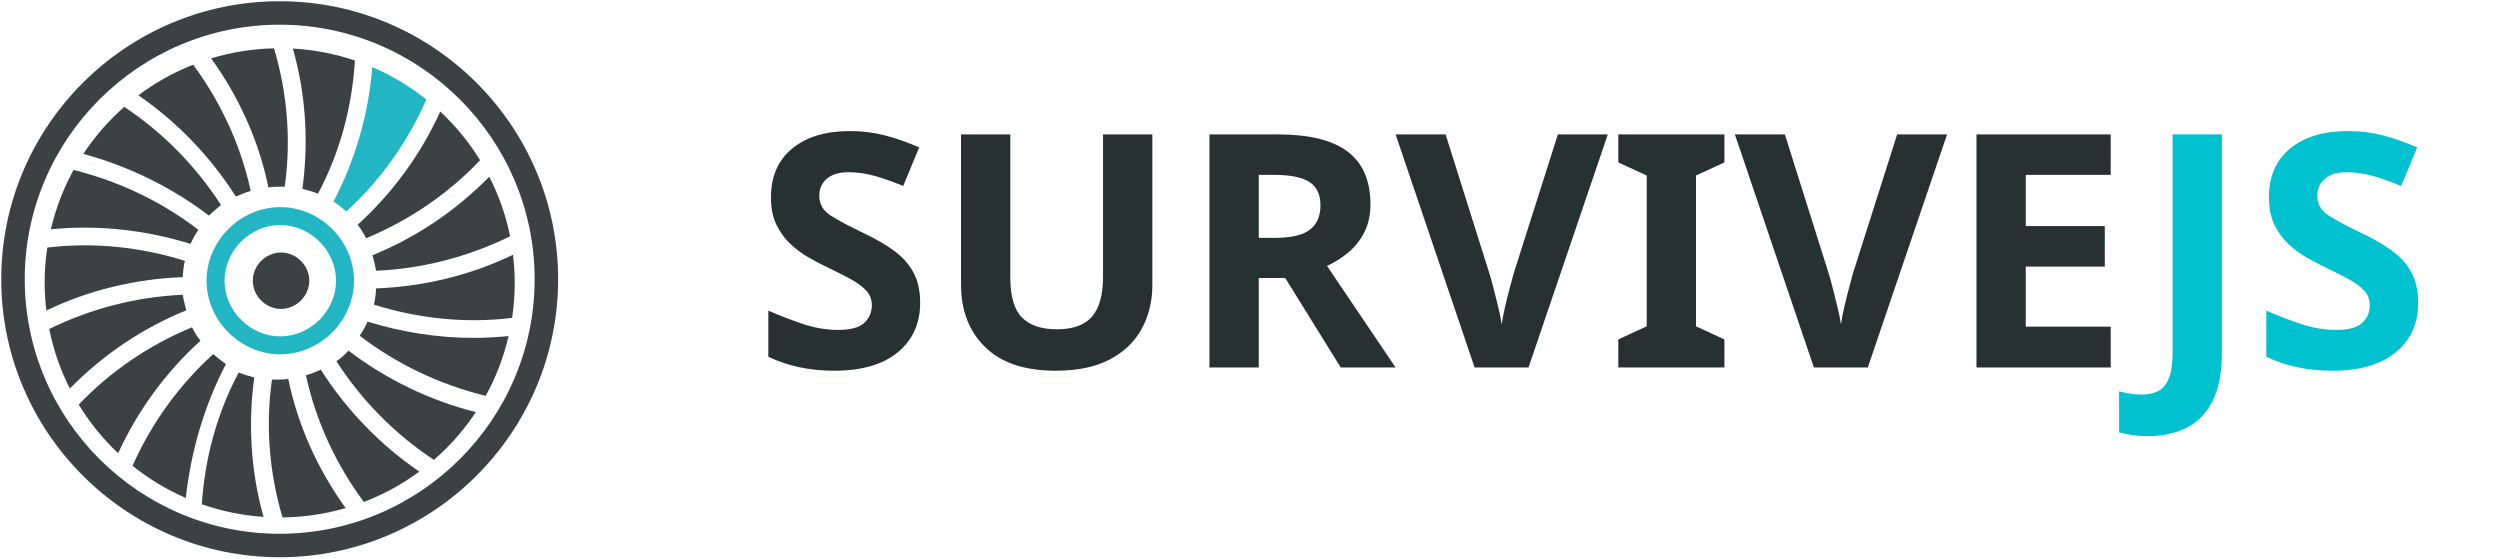
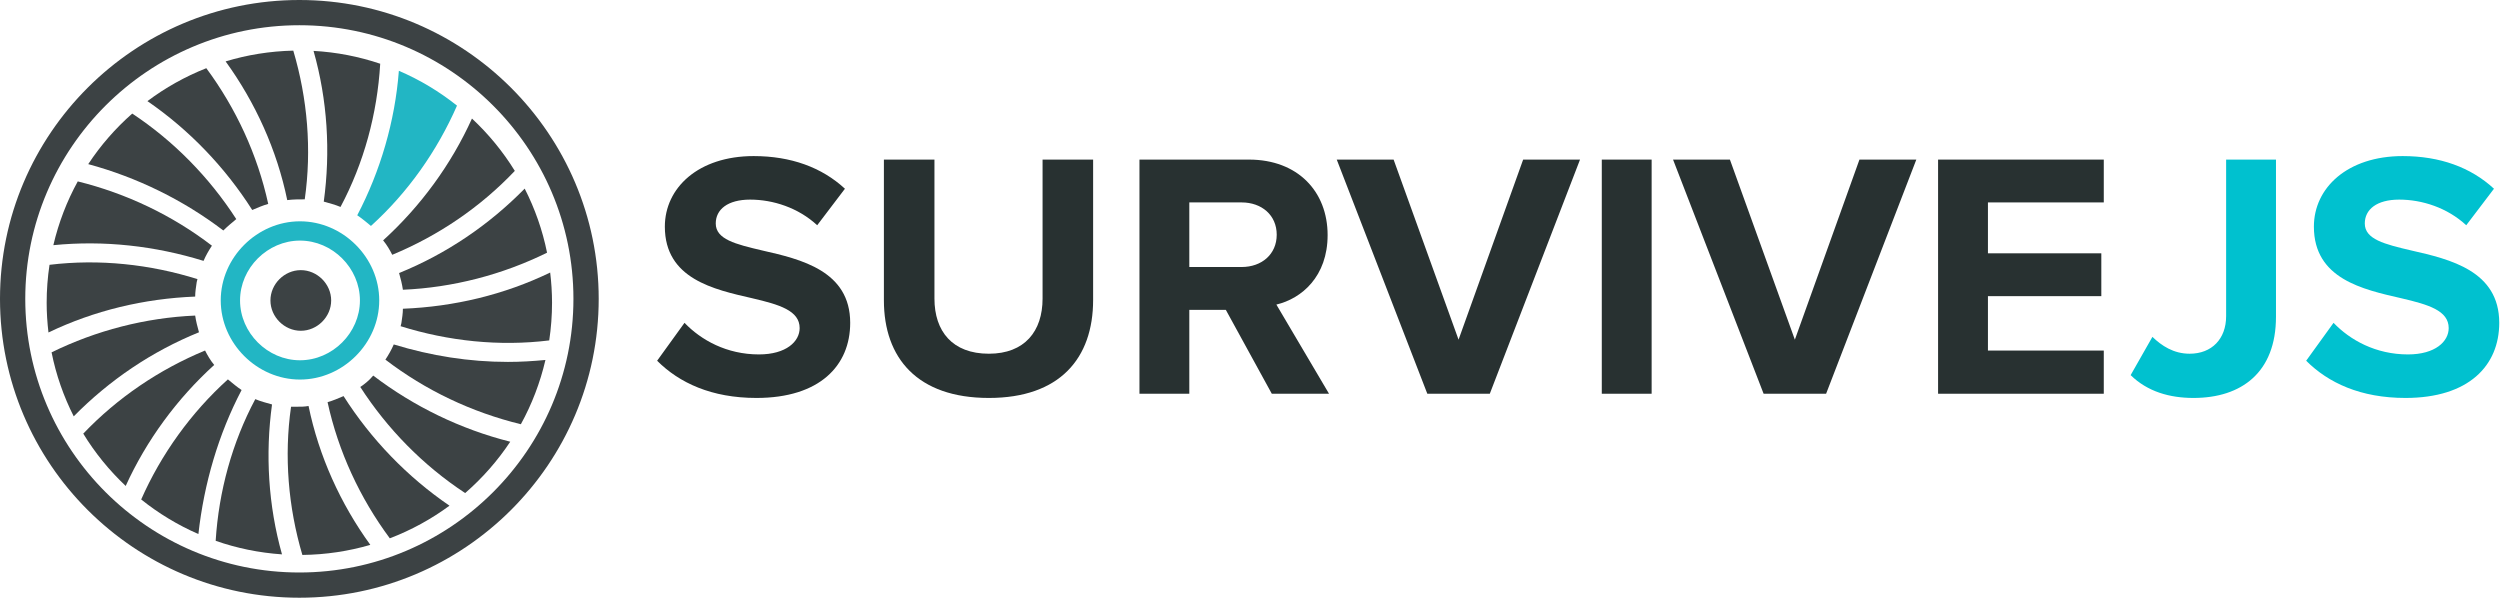
- <svg xmlns="http://www.w3.org/2000/svg" version="1.1" viewBox="62.719 179.719 566.562 126.562" width="566.562" height="126.562">
-   <defs>
-     <font-face font-family="Proxima Nova" font-size="74" panose-1="2 0 5 6 3 0 0 2 0 4" units-per-em="1000" underline-position="-96" underline-thickness="88" slope="0" x-height="483" cap-height="667" ascent="920.002" descent="-298.001" font-weight="700">
-       <font-face-src>
-         <font-face-name name="ProximaNova-Bold" />
-       </font-face-src>
-     </font-face>
-   </defs>
-   <g id="Canvas_2" stroke="none" stroke-dasharray="none" fill-opacity="1" fill="none" stroke-opacity="1">
-     <g id="Canvas_2: Layer 1">
-       <g id="Group_3">
-         <g id="Graphic_26">
-           <text transform="translate(233 195)" fill="#283131">
-             <tspan font-family="Proxima Nova" font-size="74" font-weight="700" fill="#283131" x=".436" y="68">SURVIVE</tspan>
-             <tspan font-family="Proxima Nova" font-size="74" font-weight="700" fill="#00c1cf" y="68">JS</tspan>
-           </text>
-         </g>
-         <g id="Group_4">
-           <g id="Graphic_25">
-             <path d="M 126.104 180 C 91.308 180 63 208.261 63 242.999 C 63 277.738 91.308 306 126.104 306 C 160.899 306 189.207 277.738 189.207 242.999 C 189.207 208.261 160.899 180 126.104 180 M 126.104 185.318 C 157.945 185.318 183.88 211.211 183.88 242.999 C 183.88 274.789 157.945 300.682 126.104 300.682 C 94.262 300.682 68.327 274.789 68.327 242.999 C 68.327 211.211 94.262 185.318 126.104 185.318" fill="#3c4244" />
-           </g>
-           <g id="Graphic_24">
-             <path d="M 73.871 254.275 C 83.279 249.657 93.704 246.969 104.143 246.522 C 104.304 247.643 104.624 248.924 104.945 250.045 C 95.052 254.053 86.067 260.12 78.542 267.765 C 76.413 263.557 74.821 259.034 73.871 254.275 Z" fill="#3c4244" />
-           </g>
-           <g id="Graphic_23">
-             <path d="M 79.394 218.239 C 89.64 220.779 99.289 225.363 107.672 231.791 C 107.03 232.751 106.388 233.871 105.907 234.993 C 95.677 231.829 84.93 230.622 74.246 231.682 C 75.358 226.925 77.099 222.409 79.394 218.239 Z" fill="#3c4244" />
-           </g>
-           <g id="Graphic_22">
-             <path d="M 73.217 250.087 C 72.975 248.03 72.836 245.941 72.836 243.819 C 72.836 241.1 73.044 238.43 73.438 235.822 C 83.924 234.551 94.621 235.706 104.624 238.836 C 104.624 238.996 104.463 239.317 104.463 239.476 C 104.304 240.597 104.143 241.558 104.143 242.519 C 93.384 242.949 82.889 245.444 73.217 250.087 Z" fill="#3c4244" />
-           </g>
-           <g id="Graphic_21">
-             <path d="M 90.875 203.94 C 99.639 209.738 107.133 217.395 112.805 226.185 C 111.842 226.986 110.88 227.786 110.077 228.587 C 101.604 222.135 91.839 217.368 81.599 214.598 C 84.208 210.643 87.332 207.062 90.875 203.94 Z" fill="#3c4244" />
-           </g>
-           <g id="Graphic_20">
-             <path d="M 126.737 296.982 C 123.759 286.891 122.859 276.18 124.353 265.739 L 125.476 265.739 C 126.438 265.739 127.24 265.739 128.042 265.578 C 130.216 276.142 134.766 286.169 141.064 294.859 C 136.51 296.186 131.707 296.924 126.737 296.982 Z" fill="#3c4244" />
-           </g>
-           <g id="Graphic_19">
-             <path d="M 145.171 293.478 C 138.886 285.01 134.318 275.187 132.052 264.778 C 133.175 264.458 134.298 263.977 135.421 263.497 C 141.222 272.619 148.872 280.543 157.752 286.598 C 153.921 289.427 149.693 291.748 145.171 293.478 Z" fill="#3c4244" />
-           </g>
-           <g id="Graphic_18">
-             <path d="M 122.446 296.86 C 117.575 296.53 112.886 295.55 108.463 294.002 C 109.126 283.544 111.932 273.294 116.814 264.137 C 117.937 264.618 119.22 264.938 120.343 265.258 C 118.908 275.715 119.544 286.551 122.446 296.86 Z" fill="#3c4244" />
-           </g>
-           <g id="Graphic_17">
-             <path d="M 104.823 292.576 C 100.468 290.68 96.418 288.22 92.763 285.288 C 96.971 275.743 103.301 266.957 111.04 259.973 C 112.002 260.774 112.964 261.574 113.928 262.216 C 109.066 271.493 106.002 281.916 104.823 292.576 Z" fill="#3c4244" />
-           </g>
-           <g id="Graphic_16">
-             <path d="M 124.824 190.672 C 127.828 200.794 128.739 211.544 127.24 222.022 C 125.957 222.022 124.834 222.022 123.551 222.182 C 121.38 211.636 116.843 201.624 110.561 192.944 C 115.089 191.568 119.873 190.789 124.824 190.672 Z" fill="#3c4244" />
-           </g>
-           <g id="Graphic_15">
-             <path d="M 106.49 194.375 C 112.741 202.823 117.282 212.611 119.541 222.983 C 118.418 223.303 117.295 223.784 116.172 224.264 C 110.422 215.222 102.859 207.353 94.079 201.319 C 97.854 198.479 102.027 196.14 106.49 194.375 Z" fill="#3c4244" />
-           </g>
-           <g id="Graphic_14">
-             <path d="M 129.094 190.728 C 133.986 190.998 138.697 191.935 143.149 193.435 C 142.524 204.005 139.711 214.371 134.779 223.623 C 133.656 223.143 132.373 222.823 131.25 222.502 C 132.693 211.987 132.037 201.088 129.094 190.728 Z" fill="#3c4244" />
-           </g>
-           <g id="Graphic_13">
-             <path d="M 147.081 194.925 C 151.509 196.82 155.622 199.303 159.336 202.266 C 155.147 211.828 148.947 220.632 141.195 227.627 C 140.233 226.826 139.27 226.025 138.307 225.384 C 143.201 216.045 146.267 205.544 147.081 194.925 Z" fill="#22b6c4" />
-           </g>
-           <g id="Graphic_12">
-             <path d="M 171.523 216.023 C 164.258 223.685 155.401 229.683 145.685 233.711 C 145.205 232.751 144.563 231.63 143.761 230.669 C 151.65 223.51 158.112 214.678 162.491 204.99 C 165.97 208.242 169.015 211.948 171.523 216.023 Z" fill="#3c4244" />
-           </g>
-           <g id="Graphic_11">
-             <path d="M 172.796 269.429 C 162.447 266.905 152.701 262.294 144.243 255.81 C 144.884 254.849 145.525 253.728 146.007 252.608 C 153.866 255.01 161.886 256.291 170.066 256.291 C 172.723 256.291 175.376 256.13 177.979 255.879 C 176.865 260.676 175.112 265.228 172.796 269.429 Z" fill="#3c4244" />
-           </g>
-           <g id="Graphic_10">
-             <path d="M 178.319 233.267 C 168.881 237.922 158.412 240.63 147.931 241.078 C 147.77 239.957 147.45 238.676 147.129 237.555 C 157.055 233.533 166.066 227.438 173.606 219.758 C 175.751 223.97 177.359 228.5 178.319 233.267 Z" fill="#3c4244" />
-           </g>
-           <g id="Graphic_9">
-             <path d="M 178.977 237.452 C 179.227 239.541 179.37 241.663 179.37 243.819 C 179.37 246.518 179.165 249.17 178.777 251.76 C 168.244 253.059 157.498 251.908 147.451 248.764 C 147.451 248.604 147.61 248.284 147.61 248.124 C 147.771 247.003 147.931 246.042 147.931 245.082 C 158.735 244.65 169.273 242.133 178.977 237.452 Z" fill="#3c4244" />
-           </g>
-           <g id="Graphic_8">
-             <path d="M 161.056 283.938 C 152.215 278.126 144.658 270.425 138.949 261.575 C 139.912 260.935 140.874 260.134 141.676 259.173 C 150.228 265.686 160.098 270.476 170.56 273.114 C 167.893 277.142 164.69 280.779 161.056 283.938 Z" fill="#3c4244" />
-           </g>
-           <g id="Graphic_7">
-             <path d="M 80.551 271.408 C 87.787 263.826 96.585 257.887 106.228 253.888 C 106.709 254.849 107.351 255.97 108.153 256.931 C 100.31 264.05 93.874 272.817 89.496 282.438 C 86.051 279.181 83.029 275.479 80.551 271.408 Z" fill="#3c4244" />
-           </g>
-           <g id="Graphic_6">
-             <path d="M 126.237 226.653 C 117.182 226.653 109.532 234.291 109.532 243.33 C 109.532 252.371 117.182 260.009 126.237 260.009 C 135.292 260.009 142.943 252.371 142.943 243.33 C 142.943 234.291 135.292 226.653 126.237 226.653 M 126.237 230.717 C 133.081 230.717 138.872 236.498 138.872 243.33 C 138.872 250.163 133.081 255.945 126.237 255.945 C 119.393 255.945 113.602 250.163 113.602 243.33 C 113.602 236.498 119.393 230.717 126.237 230.717" fill="#22b6c4" />
-           </g>
-           <g id="Graphic_5">
-             <path d="M 126.41 249.727 C 122.942 249.727 120.009 246.797 120.009 243.335 C 120.009 239.873 122.942 236.945 126.41 236.945 C 129.877 236.945 132.811 239.873 132.811 243.335 C 132.811 246.797 129.877 249.727 126.41 249.727 Z" fill="#3c4244" />
-           </g>
-         </g>
-       </g>
-     </g>
+ <svg xmlns="http://www.w3.org/2000/svg" width="100%" height="100%" viewBox="0 0 527 126" version="1.1" xml:space="preserve" style="fill-rule:evenodd;clip-rule:evenodd;stroke-linejoin:round;stroke-miterlimit:1.414;">
+   <g id="Graphic_26">
+     <path d="M138.522,76.044c4.662,4.662 11.47,7.844 20.942,7.844c13.32,0 19.758,-6.808 19.758,-15.836c0,-10.952 -10.36,-13.394 -18.5,-15.244c-5.698,-1.332 -9.842,-2.368 -9.842,-5.698c0,-2.96 2.516,-5.032 7.252,-5.032c4.81,0 10.138,1.702 14.134,5.402l5.846,-7.696c-4.884,-4.514 -11.396,-6.882 -19.24,-6.882c-11.618,0 -18.722,6.66 -18.722,14.874c0,11.026 10.36,13.246 18.426,15.096c5.698,1.332 9.99,2.59 9.99,6.29c0,2.812 -2.812,5.55 -8.584,5.55c-6.808,0 -12.21,-3.034 -15.688,-6.66l-5.772,7.992Z" style="fill:#283131;fill-rule:nonzero;" />
+     <path d="M186.326,63.316c0,12.136 7.03,20.572 22.126,20.572c14.948,0 21.978,-8.362 21.978,-20.646l0,-29.6l-10.656,0l0,29.304c0,6.882 -3.774,11.618 -11.322,11.618c-7.696,0 -11.47,-4.736 -11.47,-11.618l0,-29.304l-10.656,0l0,29.674Z" style="fill:#283131;fill-rule:nonzero;" />
+     <path d="M268.096,83l12.062,0l-11.1,-18.796c5.328,-1.258 10.804,-5.92 10.804,-14.652c0,-9.176 -6.29,-15.91 -16.576,-15.91l-23.088,0l0,49.358l10.508,0l0,-17.686l7.696,0l9.694,17.686Zm1.036,-33.522c0,4.144 -3.182,6.808 -7.4,6.808l-11.026,0l0,-13.616l11.026,0c4.218,0 7.4,2.664 7.4,6.808Z" style="fill:#283131;fill-rule:nonzero;" />
+     <path d="M300.878,83l13.172,0l19.018,-49.358l-11.988,0l-13.616,37.962l-13.69,-37.962l-11.988,0l19.092,49.358Z" style="fill:#283131;fill-rule:nonzero;" />
+     <rect x="337.656" y="33.642" width="10.508" height="49.358" style="fill:#283131;fill-rule:nonzero;" />
+     <path d="M371.77,83l13.172,0l19.018,-49.358l-11.988,0l-13.616,37.962l-13.69,-37.962l-11.988,0l19.092,49.358Z" style="fill:#283131;fill-rule:nonzero;" />
+     <path d="M408.548,83l34.928,0l0,-9.102l-24.42,0l0,-11.47l23.902,0l0,-9.028l-23.902,0l0,-10.73l24.42,0l0,-9.028l-34.928,0l0,49.358Z" style="fill:#283131;fill-rule:nonzero;" />
+     <path d="M449.14,79.078c3.552,3.478 8.214,4.81 13.246,4.81c10.138,0 17.39,-5.402 17.39,-17.094l0,-33.152l-10.508,0l0,33.004c0,4.81 -3.034,7.918 -7.696,7.918c-3.404,0 -5.92,-1.702 -7.844,-3.552l-4.588,8.066Z" style="fill:#00c1cf;fill-rule:nonzero;" />
+     <path d="M486.14,76.044c4.662,4.662 11.47,7.844 20.942,7.844c13.32,0 19.758,-6.808 19.758,-15.836c0,-10.952 -10.36,-13.394 -18.5,-15.244c-5.698,-1.332 -9.842,-2.368 -9.842,-5.698c0,-2.96 2.516,-5.032 7.252,-5.032c4.81,0 10.138,1.702 14.134,5.402l5.846,-7.696c-4.884,-4.514 -11.396,-6.882 -19.24,-6.882c-11.618,0 -18.722,6.66 -18.722,14.874c0,11.026 10.36,13.246 18.426,15.096c5.698,1.332 9.99,2.59 9.99,6.29c0,2.812 -2.812,5.55 -8.584,5.55c-6.808,0 -12.21,-3.034 -15.688,-6.66l-5.772,7.992Z" style="fill:#00c1cf;fill-rule:nonzero;" />
+   </g>
+   <g id="Group_4">
+     <path id="Graphic_25" d="M63.104,0c-34.796,0 -63.104,28.261 -63.104,62.999c0,34.739 28.308,63.001 63.104,63.001c34.795,0 63.103,-28.262 63.103,-63.001c0,-34.738 -28.308,-62.999 -63.103,-62.999m0,5.318c31.841,0 57.776,25.893 57.776,57.681c0,31.79 -25.935,57.683 -57.776,57.683c-31.842,0 -57.777,-25.893 -57.777,-57.683c0,-31.788 25.935,-57.681 57.777,-57.681" style="fill:#3c4244;fill-rule:nonzero;" />
+     <path id="Graphic_24" d="M10.871,74.275c9.408,-4.618 19.833,-7.306 30.272,-7.753c0.161,1.121 0.481,2.402 0.802,3.523c-9.893,4.008 -18.878,10.075 -26.403,17.72c-2.129,-4.208 -3.721,-8.731 -4.671,-13.49Z" style="fill:#3c4244;fill-rule:nonzero;" />
+     <path id="Graphic_23" d="M16.394,38.239c10.246,2.54 19.895,7.124 28.278,13.552c-0.642,0.96 -1.284,2.08 -1.765,3.202c-10.23,-3.164 -20.977,-4.371 -31.661,-3.311c1.112,-4.757 2.853,-9.273 5.148,-13.443Z" style="fill:#3c4244;fill-rule:nonzero;" />
+     <path id="Graphic_22" d="M10.217,70.087c-0.242,-2.057 -0.381,-4.146 -0.381,-6.268c0,-2.719 0.208,-5.389 0.602,-7.997c10.486,-1.271 21.183,-0.116 31.186,3.014c0,0.16 -0.161,0.481 -0.161,0.64c-0.159,1.121 -0.32,2.082 -0.32,3.043c-10.759,0.43 -21.254,2.925 -30.926,7.568Z" style="fill:#3c4244;fill-rule:nonzero;" />
+     <path id="Graphic_21" d="M27.875,23.94c8.764,5.798 16.258,13.455 21.93,22.245c-0.963,0.801 -1.925,1.601 -2.728,2.402c-8.473,-6.452 -18.238,-11.219 -28.478,-13.989c2.609,-3.955 5.733,-7.536 9.276,-10.658Z" style="fill:#3c4244;fill-rule:nonzero;" />
+     <path id="Graphic_20" d="M63.737,116.982c-2.978,-10.091 -3.878,-20.802 -2.384,-31.243l1.123,0c0.962,0 1.764,0 2.566,-0.161c2.174,10.564 6.724,20.591 13.022,29.281c-4.554,1.327 -9.357,2.065 -14.327,2.123Z" style="fill:#3c4244;fill-rule:nonzero;" />
+     <path id="Graphic_19" d="M82.171,113.478c-6.285,-8.469 -10.853,-18.291 -13.119,-28.7c1.123,-0.32 2.246,-0.801 3.369,-1.281c5.801,9.122 13.451,17.046 22.331,23.101c-3.831,2.829 -8.059,5.15 -12.581,6.88Z" style="fill:#3c4244;fill-rule:nonzero;" />
+     <path id="Graphic_18" d="M59.446,116.86c-4.871,-0.33 -9.56,-1.31 -13.983,-2.858c0.663,-10.458 3.469,-20.708 8.351,-29.865c1.123,0.481 2.406,0.801 3.529,1.121c-1.435,10.457 -0.799,21.293 2.103,31.602Z" style="fill:#3c4244;fill-rule:nonzero;" />
+     <path id="Graphic_17" d="M41.823,112.576c-4.355,-1.896 -8.405,-4.356 -12.06,-7.288c4.208,-9.546 10.538,-18.331 18.277,-25.315c0.962,0.801 1.924,1.601 2.888,2.243c-4.862,9.277 -7.926,19.7 -9.105,30.36Z" style="fill:#3c4244;fill-rule:nonzero;" />
+     <path id="Graphic_16" d="M61.824,10.672c3.004,10.122 3.915,20.872 2.416,31.35c-1.283,0 -2.406,0 -3.689,0.16c-2.171,-10.546 -6.708,-20.558 -12.99,-29.238c4.528,-1.376 9.312,-2.155 14.263,-2.272Z" style="fill:#3c4244;fill-rule:nonzero;" />
+     <path id="Graphic_15" d="M43.49,14.375c6.251,8.448 10.792,18.236 13.051,28.608c-1.123,0.32 -2.246,0.801 -3.369,1.281c-5.75,-9.042 -13.313,-16.911 -22.093,-22.945c3.775,-2.84 7.948,-5.179 12.411,-6.944Z" style="fill:#3c4244;fill-rule:nonzero;" />
+     <path id="Graphic_14" d="M66.094,10.728c4.892,0.27 9.603,1.207 14.055,2.707c-0.625,10.57 -3.438,20.936 -8.37,30.188c-1.123,-0.48 -2.406,-0.8 -3.529,-1.121c1.443,-10.515 0.787,-21.414 -2.156,-31.774Z" style="fill:#3c4244;fill-rule:nonzero;" />
+     <path id="Graphic_13" d="M84.081,14.925c4.428,1.895 8.541,4.378 12.255,7.341c-4.189,9.562 -10.389,18.366 -18.141,25.361c-0.962,-0.801 -1.925,-1.602 -2.888,-2.243c4.894,-9.339 7.96,-19.84 8.774,-30.459Z" style="fill:#22b6c4;fill-rule:nonzero;" />
+     <path id="Graphic_12" d="M108.523,36.023c-7.265,7.662 -16.122,13.66 -25.838,17.688c-0.48,-0.96 -1.122,-2.081 -1.924,-3.042c7.889,-7.159 14.351,-15.991 18.73,-25.679c3.479,3.252 6.524,6.958 9.032,11.033Z" style="fill:#3c4244;fill-rule:nonzero;" />
+     <path id="Graphic_11" d="M109.796,89.429c-10.349,-2.524 -20.095,-7.135 -28.553,-13.619c0.641,-0.961 1.282,-2.082 1.764,-3.202c7.859,2.402 15.879,3.683 24.059,3.683c2.657,0 5.31,-0.161 7.913,-0.412c-1.114,4.797 -2.867,9.349 -5.183,13.55Z" style="fill:#3c4244;fill-rule:nonzero;" />
+     <path id="Graphic_10" d="M115.319,53.267c-9.438,4.655 -19.907,7.363 -30.388,7.811c-0.161,-1.121 -0.481,-2.402 -0.802,-3.523c9.926,-4.022 18.937,-10.117 26.477,-17.797c2.145,4.212 3.753,8.742 4.713,13.509Z" style="fill:#3c4244;fill-rule:nonzero;" />
+     <path id="Graphic_9" d="M115.977,57.452c0.25,2.089 0.393,4.211 0.393,6.367c0,2.699 -0.205,5.351 -0.593,7.941c-10.533,1.299 -21.279,0.148 -31.326,-2.996c0,-0.16 0.159,-0.48 0.159,-0.64c0.161,-1.121 0.321,-2.082 0.321,-3.042c10.804,-0.432 21.342,-2.949 31.046,-7.63Z" style="fill:#3c4244;fill-rule:nonzero;" />
+     <path id="Graphic_8" d="M98.056,103.938c-8.841,-5.812 -16.398,-13.513 -22.107,-22.363c0.963,-0.64 1.925,-1.441 2.727,-2.402c8.552,6.513 18.422,11.303 28.884,13.941c-2.667,4.028 -5.87,7.665 -9.504,10.823Z" style="fill:#3c4244;fill-rule:nonzero;" />
+     <path id="Graphic_7" d="M17.551,91.408c7.236,-7.582 16.034,-13.521 25.677,-17.52c0.481,0.961 1.123,2.082 1.925,3.043c-7.843,7.119 -14.279,15.886 -18.657,25.507c-3.445,-3.257 -6.467,-6.959 -8.945,-11.03Z" style="fill:#3c4244;fill-rule:nonzero;" />
+     <path id="Graphic_6" d="M63.237,46.653c-9.055,0 -16.705,7.638 -16.705,16.677c0,9.041 7.65,16.679 16.705,16.679c9.055,0 16.706,-7.638 16.706,-16.679c0,-9.039 -7.651,-16.677 -16.706,-16.677m0,4.064c6.844,0 12.635,5.781 12.635,12.613c0,6.833 -5.791,12.615 -12.635,12.615c-6.844,0 -12.635,-5.782 -12.635,-12.615c0,-6.832 5.791,-12.613 12.635,-12.613" style="fill:#22b6c4;fill-rule:nonzero;" />
+     <path id="Graphic_5" d="M63.41,69.727c-3.468,0 -6.401,-2.93 -6.401,-6.392c0,-3.462 2.933,-6.39 6.401,-6.39c3.467,0 6.401,2.928 6.401,6.39c0,3.462 -2.934,6.392 -6.401,6.392Z" style="fill:#3c4244;fill-rule:nonzero;" />
  </g>
</svg>
